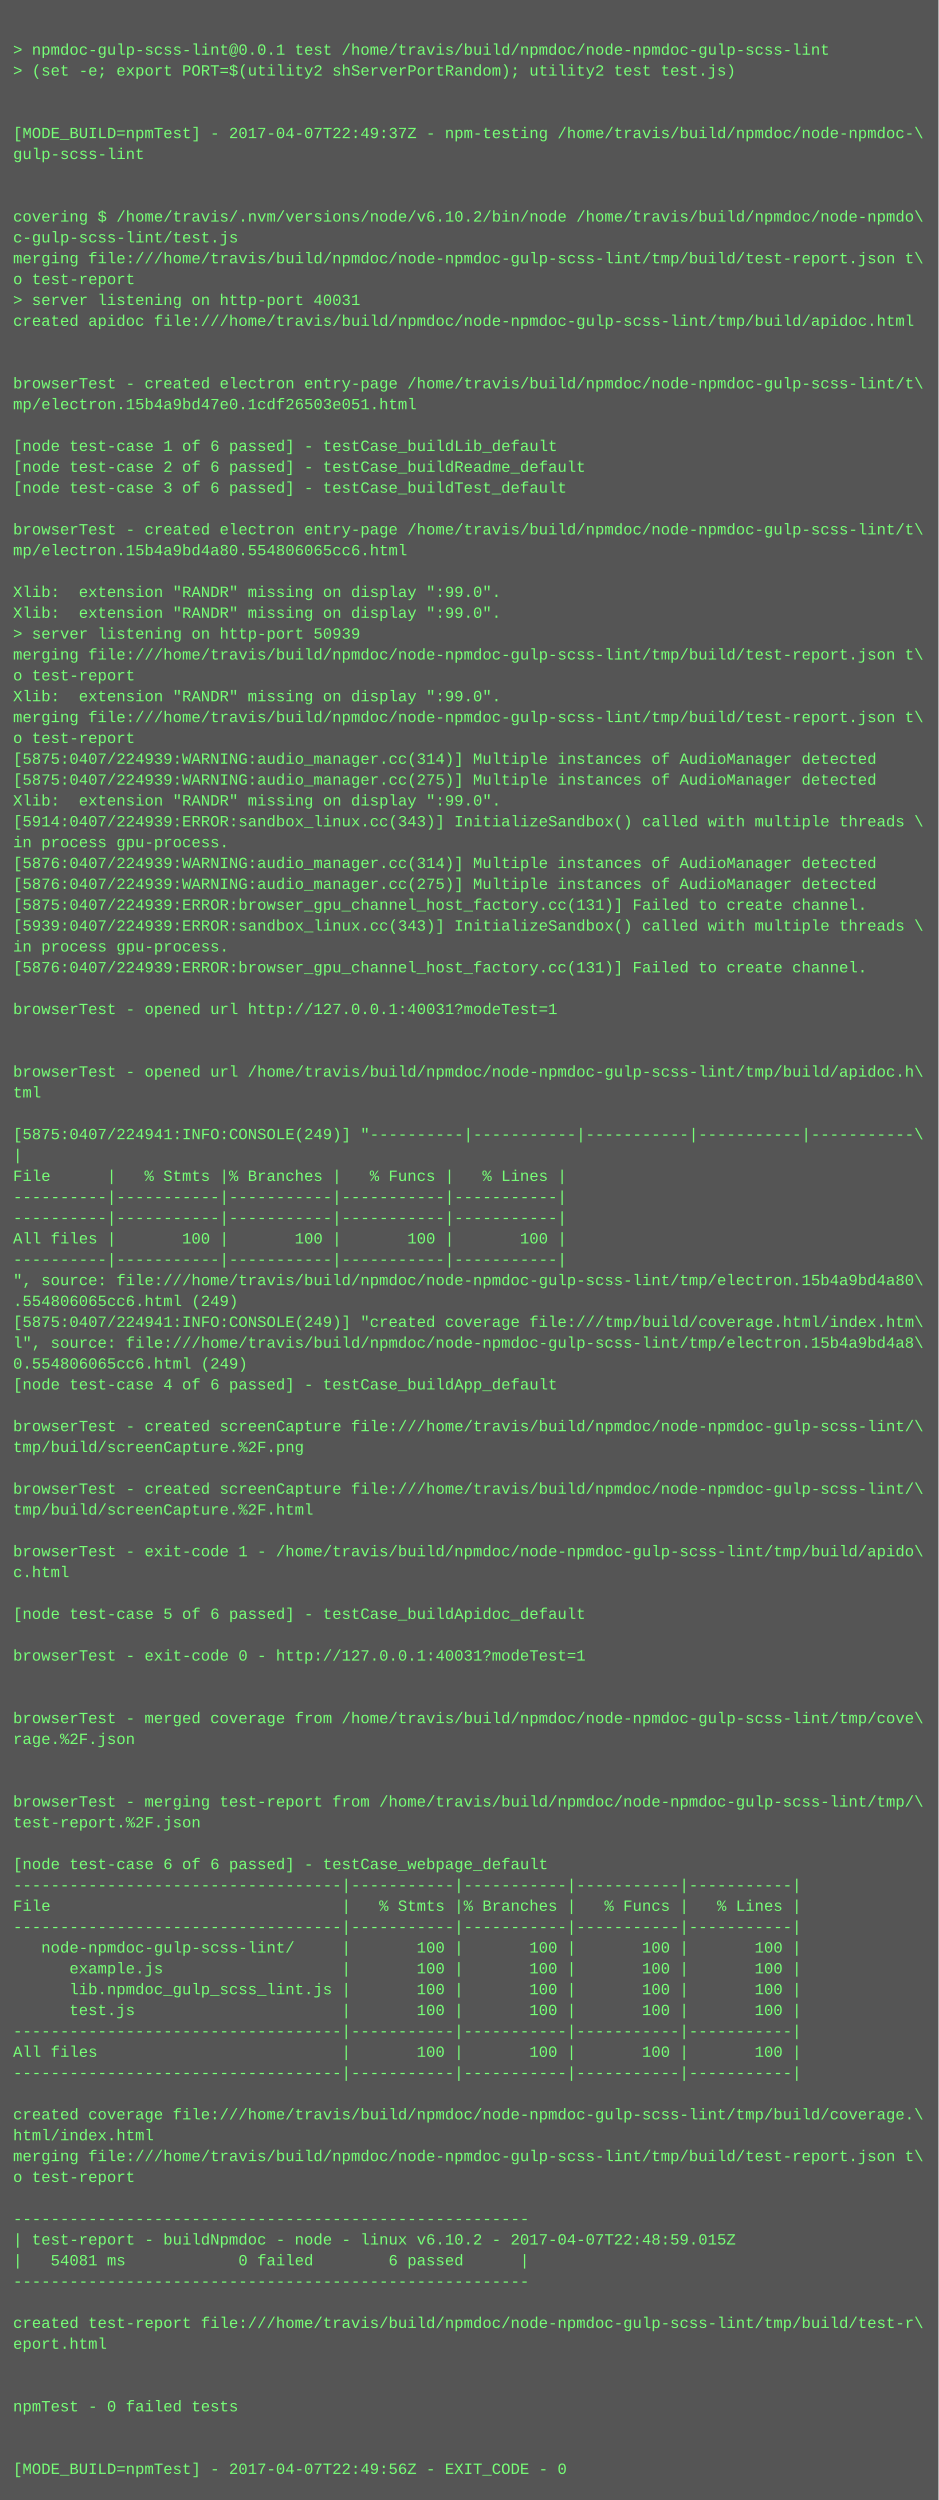
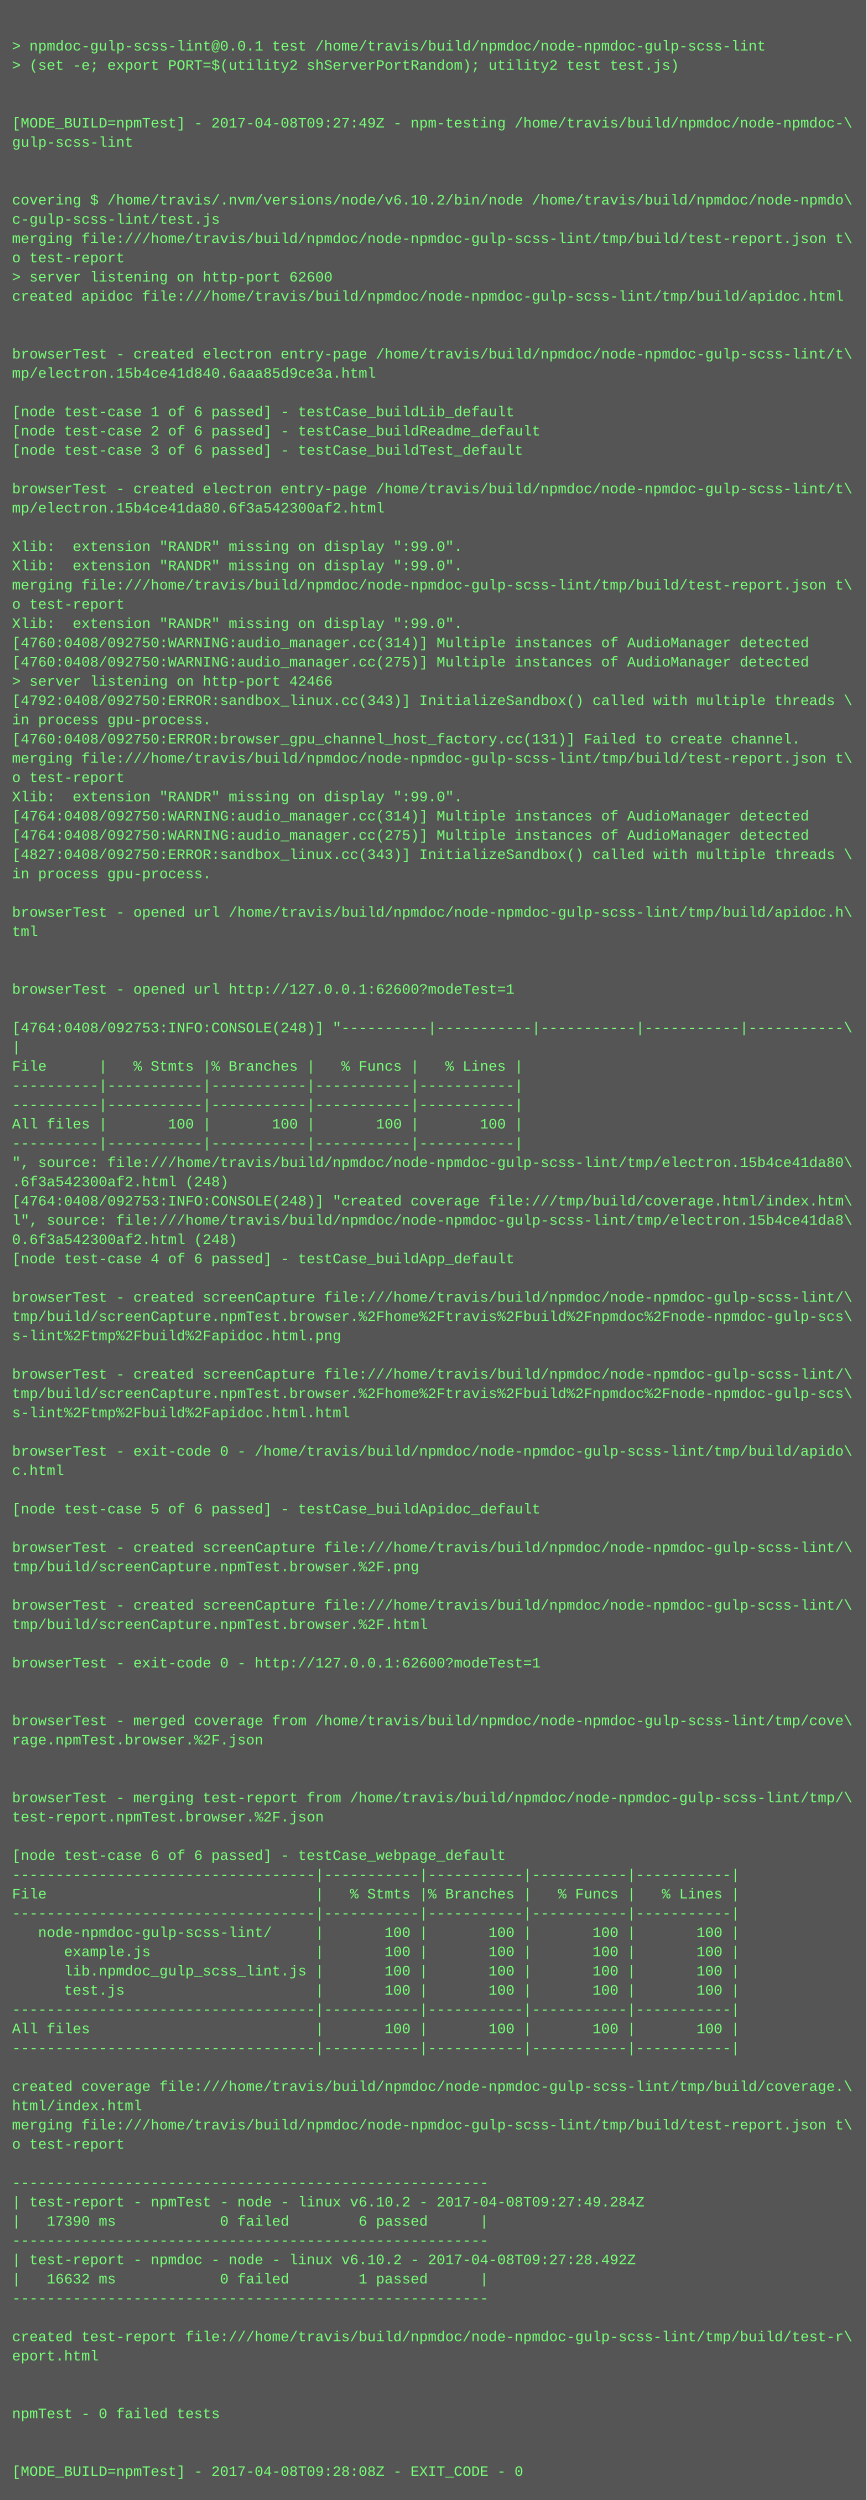
- <svg xmlns="http://www.w3.org/2000/svg" height="1918" width="720">
-   <rect height="1918" fill="#555" width="720" />
+ <svg xmlns="http://www.w3.org/2000/svg" height="2078" width="720">
+   <rect height="2078" fill="#555" width="720" />
  <text fill="#7f7" font-family="Courier New" font-size="12" xml:space="preserve">
    <tspan x="10" y="26" />
    <tspan x="10" y="42">&gt; npmdoc-gulp-scss-lint@0.0.1 test /home/travis/build/npmdoc/node-npmdoc-gulp-scss-lint</tspan>
    <tspan x="10" y="58">&gt; (set -e; export PORT=$(utility2 shServerPortRandom); utility2 test test.js)</tspan>
    <tspan x="10" y="74" />
    <tspan x="10" y="90" />
-     <tspan x="10" y="106">[MODE_BUILD=npmTest] - 2017-04-07T22:49:37Z - npm-testing /home/travis/build/npmdoc/node-npmdoc-\</tspan>
+     <tspan x="10" y="106">[MODE_BUILD=npmTest] - 2017-04-08T09:27:49Z - npm-testing /home/travis/build/npmdoc/node-npmdoc-\</tspan>
    <tspan x="10" y="122">gulp-scss-lint</tspan>
    <tspan x="10" y="138" />
    <tspan x="10" y="154" />
    <tspan x="10" y="170">covering $ /home/travis/.nvm/versions/node/v6.10.2/bin/node /home/travis/build/npmdoc/node-npmdo\</tspan>
    <tspan x="10" y="186">c-gulp-scss-lint/test.js</tspan>
    <tspan x="10" y="202">merging file:///home/travis/build/npmdoc/node-npmdoc-gulp-scss-lint/tmp/build/test-report.json t\</tspan>
    <tspan x="10" y="218">o test-report</tspan>
-     <tspan x="10" y="234">&gt; server listening on http-port 40031</tspan>
+     <tspan x="10" y="234">&gt; server listening on http-port 62600</tspan>
    <tspan x="10" y="250">created apidoc file:///home/travis/build/npmdoc/node-npmdoc-gulp-scss-lint/tmp/build/apidoc.html</tspan>
    <tspan x="10" y="266" />
    <tspan x="10" y="282" />
    <tspan x="10" y="298">browserTest - created electron entry-page /home/travis/build/npmdoc/node-npmdoc-gulp-scss-lint/t\</tspan>
-     <tspan x="10" y="314">mp/electron.15b4a9bd47e0.1cdf26503e051.html</tspan>
+     <tspan x="10" y="314">mp/electron.15b4ce41d840.6aaa85d9ce3a.html</tspan>
    <tspan x="10" y="330" />
    <tspan x="10" y="346">[node test-case 1 of 6 passed] - testCase_buildLib_default</tspan>
    <tspan x="10" y="362">[node test-case 2 of 6 passed] - testCase_buildReadme_default</tspan>
    <tspan x="10" y="378">[node test-case 3 of 6 passed] - testCase_buildTest_default</tspan>
    <tspan x="10" y="394" />
    <tspan x="10" y="410">browserTest - created electron entry-page /home/travis/build/npmdoc/node-npmdoc-gulp-scss-lint/t\</tspan>
-     <tspan x="10" y="426">mp/electron.15b4a9bd4a80.554806065cc6.html</tspan>
+     <tspan x="10" y="426">mp/electron.15b4ce41da80.6f3a542300af2.html</tspan>
    <tspan x="10" y="442" />
    <tspan x="10" y="458">Xlib:  extension "RANDR" missing on display ":99.0".</tspan>
    <tspan x="10" y="474">Xlib:  extension "RANDR" missing on display ":99.0".</tspan>
-     <tspan x="10" y="490">&gt; server listening on http-port 50939</tspan>
-     <tspan x="10" y="506">merging file:///home/travis/build/npmdoc/node-npmdoc-gulp-scss-lint/tmp/build/test-report.json t\</tspan>
-     <tspan x="10" y="522">o test-report</tspan>
-     <tspan x="10" y="538">Xlib:  extension "RANDR" missing on display ":99.0".</tspan>
-     <tspan x="10" y="554">merging file:///home/travis/build/npmdoc/node-npmdoc-gulp-scss-lint/tmp/build/test-report.json t\</tspan>
-     <tspan x="10" y="570">o test-report</tspan>
-     <tspan x="10" y="586">[5875:0407/224939:WARNING:audio_manager.cc(314)] Multiple instances of AudioManager detected</tspan>
-     <tspan x="10" y="602">[5875:0407/224939:WARNING:audio_manager.cc(275)] Multiple instances of AudioManager detected</tspan>
-     <tspan x="10" y="618">Xlib:  extension "RANDR" missing on display ":99.0".</tspan>
-     <tspan x="10" y="634">[5914:0407/224939:ERROR:sandbox_linux.cc(343)] InitializeSandbox() called with multiple threads \</tspan>
-     <tspan x="10" y="650">in process gpu-process. </tspan>
-     <tspan x="10" y="666">[5876:0407/224939:WARNING:audio_manager.cc(314)] Multiple instances of AudioManager detected</tspan>
-     <tspan x="10" y="682">[5876:0407/224939:WARNING:audio_manager.cc(275)] Multiple instances of AudioManager detected</tspan>
-     <tspan x="10" y="698">[5875:0407/224939:ERROR:browser_gpu_channel_host_factory.cc(131)] Failed to create channel.</tspan>
-     <tspan x="10" y="714">[5939:0407/224939:ERROR:sandbox_linux.cc(343)] InitializeSandbox() called with multiple threads \</tspan>
+     <tspan x="10" y="490">merging file:///home/travis/build/npmdoc/node-npmdoc-gulp-scss-lint/tmp/build/test-report.json t\</tspan>
+     <tspan x="10" y="506">o test-report</tspan>
+     <tspan x="10" y="522">Xlib:  extension "RANDR" missing on display ":99.0".</tspan>
+     <tspan x="10" y="538">[4760:0408/092750:WARNING:audio_manager.cc(314)] Multiple instances of AudioManager detected</tspan>
+     <tspan x="10" y="554">[4760:0408/092750:WARNING:audio_manager.cc(275)] Multiple instances of AudioManager detected</tspan>
+     <tspan x="10" y="570">&gt; server listening on http-port 42466</tspan>
+     <tspan x="10" y="586">[4792:0408/092750:ERROR:sandbox_linux.cc(343)] InitializeSandbox() called with multiple threads \</tspan>
+     <tspan x="10" y="602">in process gpu-process. </tspan>
+     <tspan x="10" y="618">[4760:0408/092750:ERROR:browser_gpu_channel_host_factory.cc(131)] Failed to create channel.</tspan>
+     <tspan x="10" y="634">merging file:///home/travis/build/npmdoc/node-npmdoc-gulp-scss-lint/tmp/build/test-report.json t\</tspan>
+     <tspan x="10" y="650">o test-report</tspan>
+     <tspan x="10" y="666">Xlib:  extension "RANDR" missing on display ":99.0".</tspan>
+     <tspan x="10" y="682">[4764:0408/092750:WARNING:audio_manager.cc(314)] Multiple instances of AudioManager detected</tspan>
+     <tspan x="10" y="698">[4764:0408/092750:WARNING:audio_manager.cc(275)] Multiple instances of AudioManager detected</tspan>
+     <tspan x="10" y="714">[4827:0408/092750:ERROR:sandbox_linux.cc(343)] InitializeSandbox() called with multiple threads \</tspan>
    <tspan x="10" y="730">in process gpu-process. </tspan>
-     <tspan x="10" y="746">[5876:0407/224939:ERROR:browser_gpu_channel_host_factory.cc(131)] Failed to create channel.</tspan>
-     <tspan x="10" y="762" />
-     <tspan x="10" y="778">browserTest - opened url http://127.0.0.1:40031?modeTest=1</tspan>
+     <tspan x="10" y="746" />
+     <tspan x="10" y="762">browserTest - opened url /home/travis/build/npmdoc/node-npmdoc-gulp-scss-lint/tmp/build/apidoc.h\</tspan>
+     <tspan x="10" y="778">tml</tspan>
    <tspan x="10" y="794" />
    <tspan x="10" y="810" />
-     <tspan x="10" y="826">browserTest - opened url /home/travis/build/npmdoc/node-npmdoc-gulp-scss-lint/tmp/build/apidoc.h\</tspan>
-     <tspan x="10" y="842">tml</tspan>
-     <tspan x="10" y="858" />
-     <tspan x="10" y="874">[5875:0407/224941:INFO:CONSOLE(249)] "----------|-----------|-----------|-----------|-----------\</tspan>
-     <tspan x="10" y="890">|</tspan>
-     <tspan x="10" y="906">File      |   % Stmts |% Branches |   % Funcs |   % Lines |</tspan>
+     <tspan x="10" y="826">browserTest - opened url http://127.0.0.1:62600?modeTest=1</tspan>
+     <tspan x="10" y="842" />
+     <tspan x="10" y="858">[4764:0408/092753:INFO:CONSOLE(248)] "----------|-----------|-----------|-----------|-----------\</tspan>
+     <tspan x="10" y="874">|</tspan>
+     <tspan x="10" y="890">File      |   % Stmts |% Branches |   % Funcs |   % Lines |</tspan>
+     <tspan x="10" y="906">----------|-----------|-----------|-----------|-----------|</tspan>
    <tspan x="10" y="922">----------|-----------|-----------|-----------|-----------|</tspan>
-     <tspan x="10" y="938">----------|-----------|-----------|-----------|-----------|</tspan>
-     <tspan x="10" y="954">All files |       100 |       100 |       100 |       100 |</tspan>
-     <tspan x="10" y="970">----------|-----------|-----------|-----------|-----------|</tspan>
-     <tspan x="10" y="986">", source: file:///home/travis/build/npmdoc/node-npmdoc-gulp-scss-lint/tmp/electron.15b4a9bd4a80\</tspan>
-     <tspan x="10" y="1002">.554806065cc6.html (249)</tspan>
-     <tspan x="10" y="1018">[5875:0407/224941:INFO:CONSOLE(249)] "created coverage file:///tmp/build/coverage.html/index.htm\</tspan>
-     <tspan x="10" y="1034">l", source: file:///home/travis/build/npmdoc/node-npmdoc-gulp-scss-lint/tmp/electron.15b4a9bd4a8\</tspan>
-     <tspan x="10" y="1050">0.554806065cc6.html (249)</tspan>
-     <tspan x="10" y="1066">[node test-case 4 of 6 passed] - testCase_buildApp_default</tspan>
-     <tspan x="10" y="1082" />
-     <tspan x="10" y="1098">browserTest - created screenCapture file:///home/travis/build/npmdoc/node-npmdoc-gulp-scss-lint/\</tspan>
-     <tspan x="10" y="1114">tmp/build/screenCapture.%2F.png</tspan>
+     <tspan x="10" y="938">All files |       100 |       100 |       100 |       100 |</tspan>
+     <tspan x="10" y="954">----------|-----------|-----------|-----------|-----------|</tspan>
+     <tspan x="10" y="970">", source: file:///home/travis/build/npmdoc/node-npmdoc-gulp-scss-lint/tmp/electron.15b4ce41da80\</tspan>
+     <tspan x="10" y="986">.6f3a542300af2.html (248)</tspan>
+     <tspan x="10" y="1002">[4764:0408/092753:INFO:CONSOLE(248)] "created coverage file:///tmp/build/coverage.html/index.htm\</tspan>
+     <tspan x="10" y="1018">l", source: file:///home/travis/build/npmdoc/node-npmdoc-gulp-scss-lint/tmp/electron.15b4ce41da8\</tspan>
+     <tspan x="10" y="1034">0.6f3a542300af2.html (248)</tspan>
+     <tspan x="10" y="1050">[node test-case 4 of 6 passed] - testCase_buildApp_default</tspan>
+     <tspan x="10" y="1066" />
+     <tspan x="10" y="1082">browserTest - created screenCapture file:///home/travis/build/npmdoc/node-npmdoc-gulp-scss-lint/\</tspan>
+     <tspan x="10" y="1098">tmp/build/screenCapture.npmTest.browser.%2Fhome%2Ftravis%2Fbuild%2Fnpmdoc%2Fnode-npmdoc-gulp-scs\</tspan>
+     <tspan x="10" y="1114">s-lint%2Ftmp%2Fbuild%2Fapidoc.html.png</tspan>
    <tspan x="10" y="1130" />
    <tspan x="10" y="1146">browserTest - created screenCapture file:///home/travis/build/npmdoc/node-npmdoc-gulp-scss-lint/\</tspan>
-     <tspan x="10" y="1162">tmp/build/screenCapture.%2F.html</tspan>
-     <tspan x="10" y="1178" />
-     <tspan x="10" y="1194">browserTest - exit-code 1 - /home/travis/build/npmdoc/node-npmdoc-gulp-scss-lint/tmp/build/apido\</tspan>
-     <tspan x="10" y="1210">c.html</tspan>
-     <tspan x="10" y="1226" />
-     <tspan x="10" y="1242">[node test-case 5 of 6 passed] - testCase_buildApidoc_default</tspan>
-     <tspan x="10" y="1258" />
-     <tspan x="10" y="1274">browserTest - exit-code 0 - http://127.0.0.1:40031?modeTest=1</tspan>
-     <tspan x="10" y="1290" />
-     <tspan x="10" y="1306" />
-     <tspan x="10" y="1322">browserTest - merged coverage from /home/travis/build/npmdoc/node-npmdoc-gulp-scss-lint/tmp/cove\</tspan>
-     <tspan x="10" y="1338">rage.%2F.json</tspan>
-     <tspan x="10" y="1354" />
+     <tspan x="10" y="1162">tmp/build/screenCapture.npmTest.browser.%2Fhome%2Ftravis%2Fbuild%2Fnpmdoc%2Fnode-npmdoc-gulp-scs\</tspan>
+     <tspan x="10" y="1178">s-lint%2Ftmp%2Fbuild%2Fapidoc.html.html</tspan>
+     <tspan x="10" y="1194" />
+     <tspan x="10" y="1210">browserTest - exit-code 0 - /home/travis/build/npmdoc/node-npmdoc-gulp-scss-lint/tmp/build/apido\</tspan>
+     <tspan x="10" y="1226">c.html</tspan>
+     <tspan x="10" y="1242" />
+     <tspan x="10" y="1258">[node test-case 5 of 6 passed] - testCase_buildApidoc_default</tspan>
+     <tspan x="10" y="1274" />
+     <tspan x="10" y="1290">browserTest - created screenCapture file:///home/travis/build/npmdoc/node-npmdoc-gulp-scss-lint/\</tspan>
+     <tspan x="10" y="1306">tmp/build/screenCapture.npmTest.browser.%2F.png</tspan>
+     <tspan x="10" y="1322" />
+     <tspan x="10" y="1338">browserTest - created screenCapture file:///home/travis/build/npmdoc/node-npmdoc-gulp-scss-lint/\</tspan>
+     <tspan x="10" y="1354">tmp/build/screenCapture.npmTest.browser.%2F.html</tspan>
    <tspan x="10" y="1370" />
-     <tspan x="10" y="1386">browserTest - merging test-report from /home/travis/build/npmdoc/node-npmdoc-gulp-scss-lint/tmp/\</tspan>
-     <tspan x="10" y="1402">test-report.%2F.json</tspan>
+     <tspan x="10" y="1386">browserTest - exit-code 0 - http://127.0.0.1:62600?modeTest=1</tspan>
+     <tspan x="10" y="1402" />
    <tspan x="10" y="1418" />
-     <tspan x="10" y="1434">[node test-case 6 of 6 passed] - testCase_webpage_default</tspan>
-     <tspan x="10" y="1450">-----------------------------------|-----------|-----------|-----------|-----------|</tspan>
-     <tspan x="10" y="1466">File                               |   % Stmts |% Branches |   % Funcs |   % Lines |</tspan>
-     <tspan x="10" y="1482">-----------------------------------|-----------|-----------|-----------|-----------|</tspan>
-     <tspan x="10" y="1498">   node-npmdoc-gulp-scss-lint/     |       100 |       100 |       100 |       100 |</tspan>
-     <tspan x="10" y="1514">      example.js                   |       100 |       100 |       100 |       100 |</tspan>
-     <tspan x="10" y="1530">      lib.npmdoc_gulp_scss_lint.js |       100 |       100 |       100 |       100 |</tspan>
-     <tspan x="10" y="1546">      test.js                      |       100 |       100 |       100 |       100 |</tspan>
+     <tspan x="10" y="1434">browserTest - merged coverage from /home/travis/build/npmdoc/node-npmdoc-gulp-scss-lint/tmp/cove\</tspan>
+     <tspan x="10" y="1450">rage.npmTest.browser.%2F.json</tspan>
+     <tspan x="10" y="1466" />
+     <tspan x="10" y="1482" />
+     <tspan x="10" y="1498">browserTest - merging test-report from /home/travis/build/npmdoc/node-npmdoc-gulp-scss-lint/tmp/\</tspan>
+     <tspan x="10" y="1514">test-report.npmTest.browser.%2F.json</tspan>
+     <tspan x="10" y="1530" />
+     <tspan x="10" y="1546">[node test-case 6 of 6 passed] - testCase_webpage_default</tspan>
    <tspan x="10" y="1562">-----------------------------------|-----------|-----------|-----------|-----------|</tspan>
-     <tspan x="10" y="1578">All files                          |       100 |       100 |       100 |       100 |</tspan>
+     <tspan x="10" y="1578">File                               |   % Stmts |% Branches |   % Funcs |   % Lines |</tspan>
    <tspan x="10" y="1594">-----------------------------------|-----------|-----------|-----------|-----------|</tspan>
-     <tspan x="10" y="1610" />
-     <tspan x="10" y="1626">created coverage file:///home/travis/build/npmdoc/node-npmdoc-gulp-scss-lint/tmp/build/coverage.\</tspan>
-     <tspan x="10" y="1642">html/index.html</tspan>
-     <tspan x="10" y="1658">merging file:///home/travis/build/npmdoc/node-npmdoc-gulp-scss-lint/tmp/build/test-report.json t\</tspan>
-     <tspan x="10" y="1674">o test-report</tspan>
-     <tspan x="10" y="1690" />
-     <tspan x="10" y="1706">-------------------------------------------------------</tspan>
-     <tspan x="10" y="1722">| test-report - buildNpmdoc - node - linux v6.10.2 - 2017-04-07T22:48:59.015Z</tspan>
-     <tspan x="10" y="1738">|   54081 ms            0 failed        6 passed      |</tspan>
-     <tspan x="10" y="1754">-------------------------------------------------------</tspan>
-     <tspan x="10" y="1770" />
-     <tspan x="10" y="1786">created test-report file:///home/travis/build/npmdoc/node-npmdoc-gulp-scss-lint/tmp/build/test-r\</tspan>
-     <tspan x="10" y="1802">eport.html</tspan>
-     <tspan x="10" y="1818" />
-     <tspan x="10" y="1834" />
-     <tspan x="10" y="1850">npmTest - 0 failed tests</tspan>
-     <tspan x="10" y="1866" />
-     <tspan x="10" y="1882" />
-     <tspan x="10" y="1898">[MODE_BUILD=npmTest] - 2017-04-07T22:49:56Z - EXIT_CODE - 0</tspan>
+     <tspan x="10" y="1610">   node-npmdoc-gulp-scss-lint/     |       100 |       100 |       100 |       100 |</tspan>
+     <tspan x="10" y="1626">      example.js                   |       100 |       100 |       100 |       100 |</tspan>
+     <tspan x="10" y="1642">      lib.npmdoc_gulp_scss_lint.js |       100 |       100 |       100 |       100 |</tspan>
+     <tspan x="10" y="1658">      test.js                      |       100 |       100 |       100 |       100 |</tspan>
+     <tspan x="10" y="1674">-----------------------------------|-----------|-----------|-----------|-----------|</tspan>
+     <tspan x="10" y="1690">All files                          |       100 |       100 |       100 |       100 |</tspan>
+     <tspan x="10" y="1706">-----------------------------------|-----------|-----------|-----------|-----------|</tspan>
+     <tspan x="10" y="1722" />
+     <tspan x="10" y="1738">created coverage file:///home/travis/build/npmdoc/node-npmdoc-gulp-scss-lint/tmp/build/coverage.\</tspan>
+     <tspan x="10" y="1754">html/index.html</tspan>
+     <tspan x="10" y="1770">merging file:///home/travis/build/npmdoc/node-npmdoc-gulp-scss-lint/tmp/build/test-report.json t\</tspan>
+     <tspan x="10" y="1786">o test-report</tspan>
+     <tspan x="10" y="1802" />
+     <tspan x="10" y="1818">-------------------------------------------------------</tspan>
+     <tspan x="10" y="1834">| test-report - npmTest - node - linux v6.10.2 - 2017-04-08T09:27:49.284Z</tspan>
+     <tspan x="10" y="1850">|   17390 ms            0 failed        6 passed      |</tspan>
+     <tspan x="10" y="1866">-------------------------------------------------------</tspan>
+     <tspan x="10" y="1882">| test-report - npmdoc - node - linux v6.10.2 - 2017-04-08T09:27:28.492Z</tspan>
+     <tspan x="10" y="1898">|   16632 ms            0 failed        1 passed      |</tspan>
+     <tspan x="10" y="1914">-------------------------------------------------------</tspan>
+     <tspan x="10" y="1930" />
+     <tspan x="10" y="1946">created test-report file:///home/travis/build/npmdoc/node-npmdoc-gulp-scss-lint/tmp/build/test-r\</tspan>
+     <tspan x="10" y="1962">eport.html</tspan>
+     <tspan x="10" y="1978" />
+     <tspan x="10" y="1994" />
+     <tspan x="10" y="2010">npmTest - 0 failed tests</tspan>
+     <tspan x="10" y="2026" />
+     <tspan x="10" y="2042" />
+     <tspan x="10" y="2058">[MODE_BUILD=npmTest] - 2017-04-08T09:28:08Z - EXIT_CODE - 0</tspan>
  </text>
</svg>
